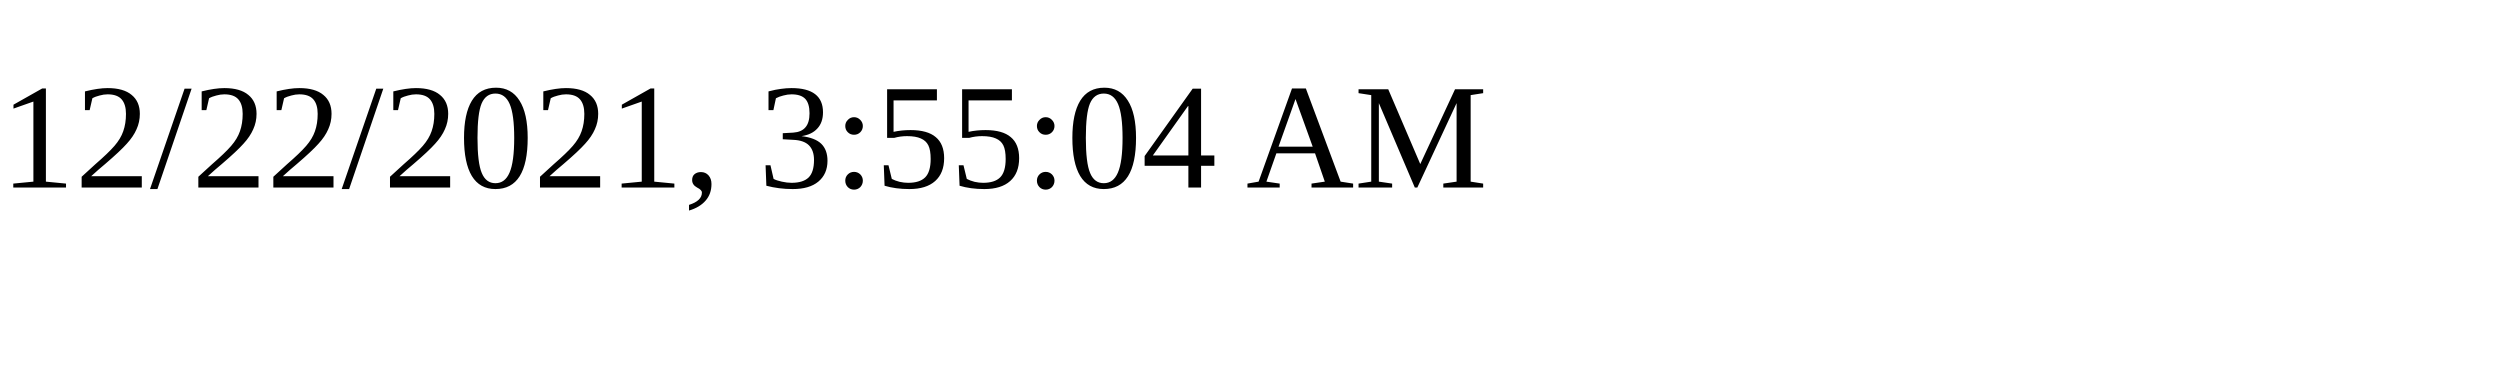
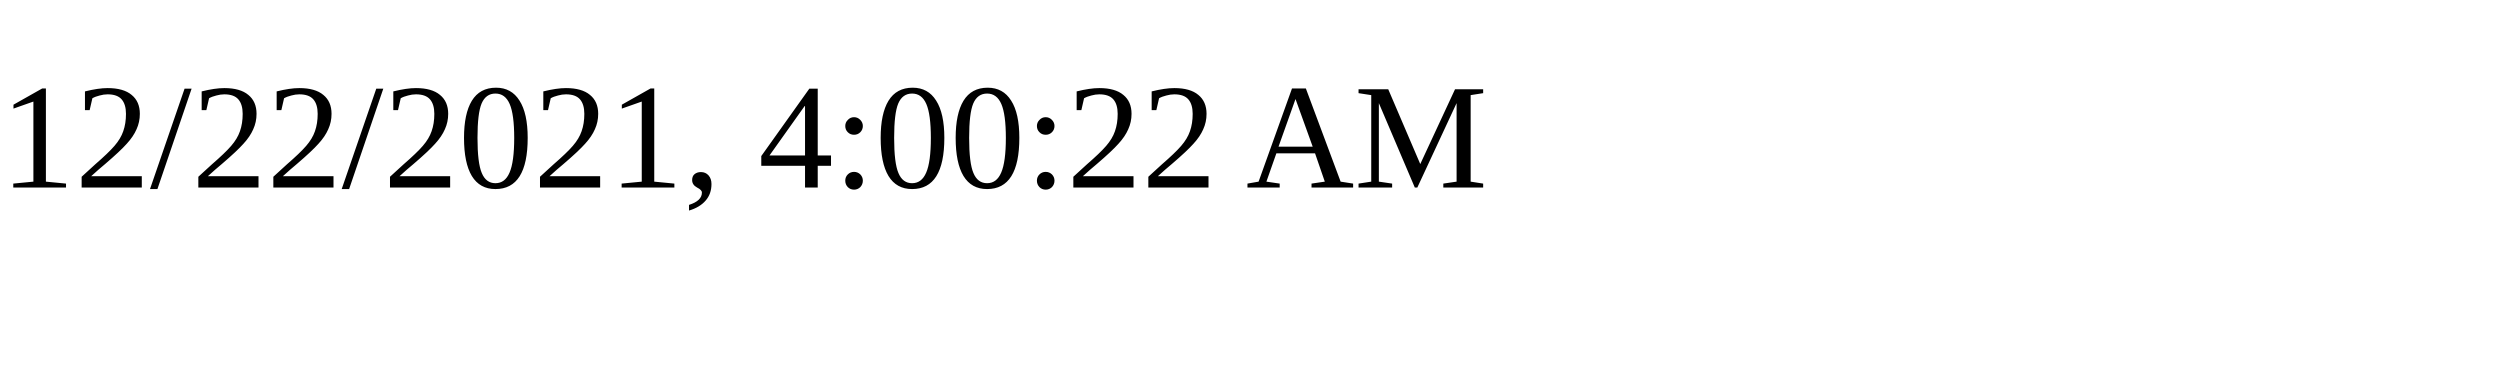
<svg xmlns="http://www.w3.org/2000/svg" height="30" width="200">
-   <text x="0" y="15">12/22/2021, 3:55:04 AM</text>
+   <text x="0" y="15">12/22/2021, 4:00:22 AM</text>
</svg>
